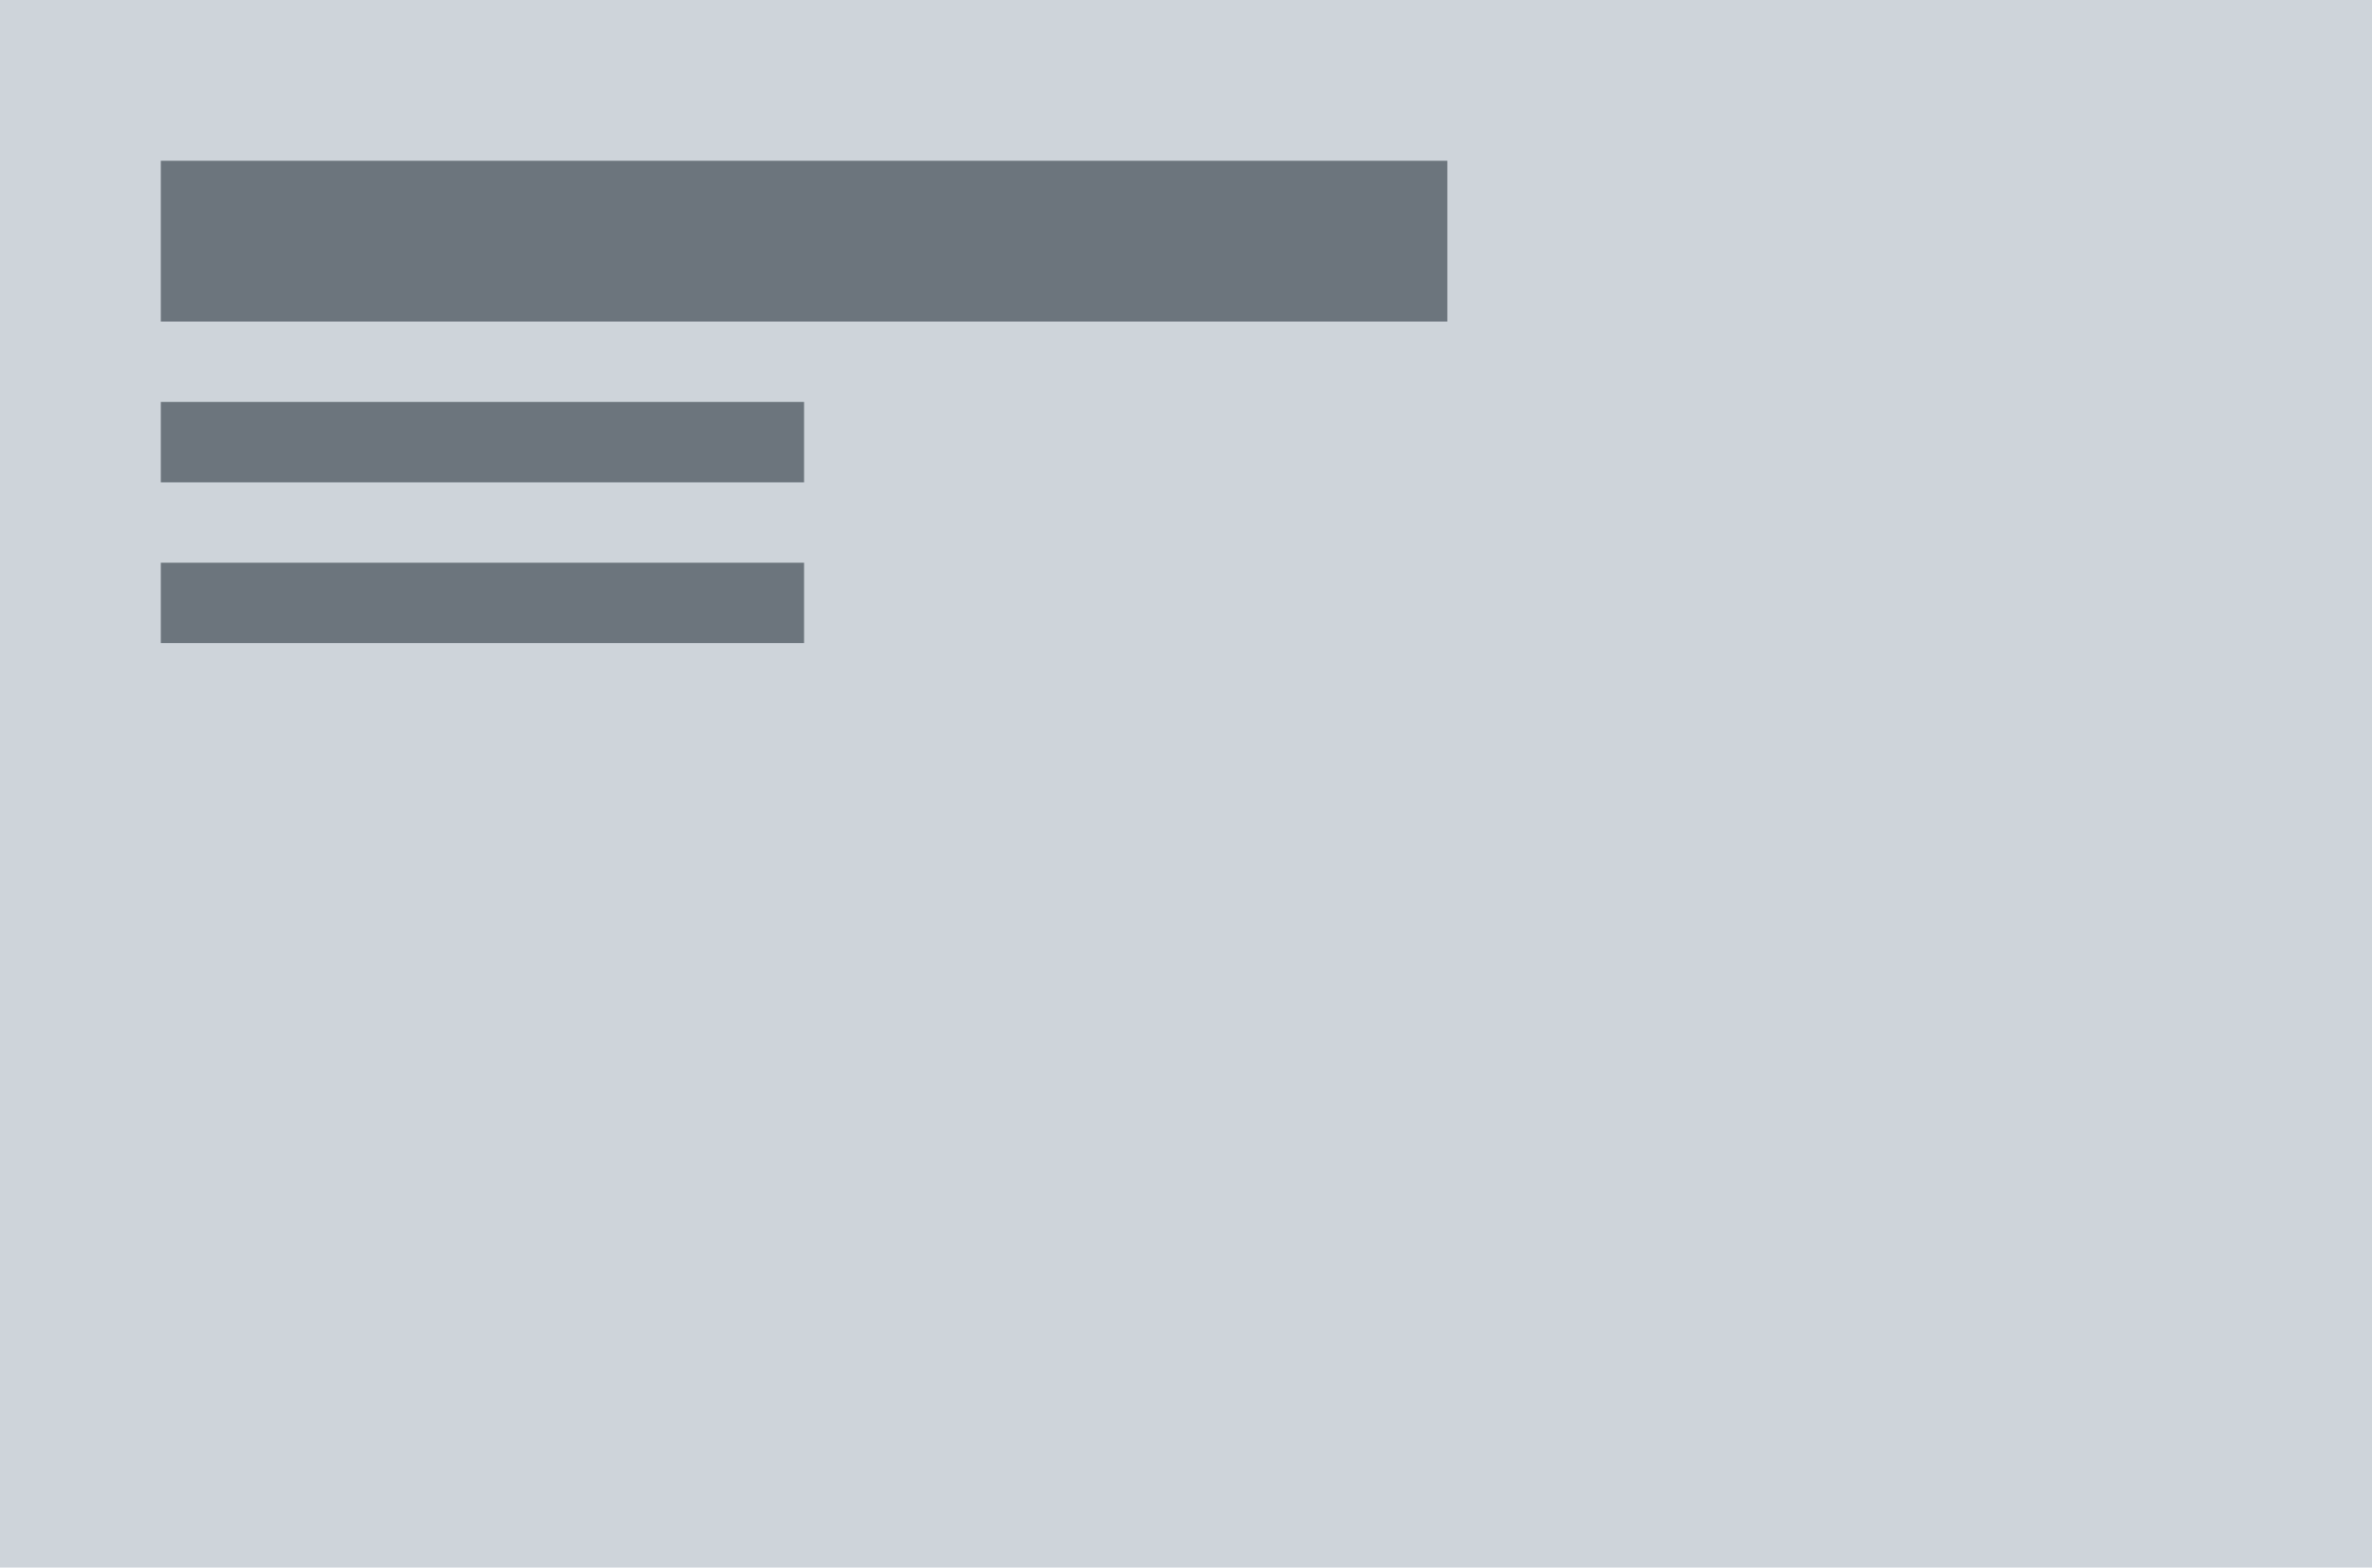
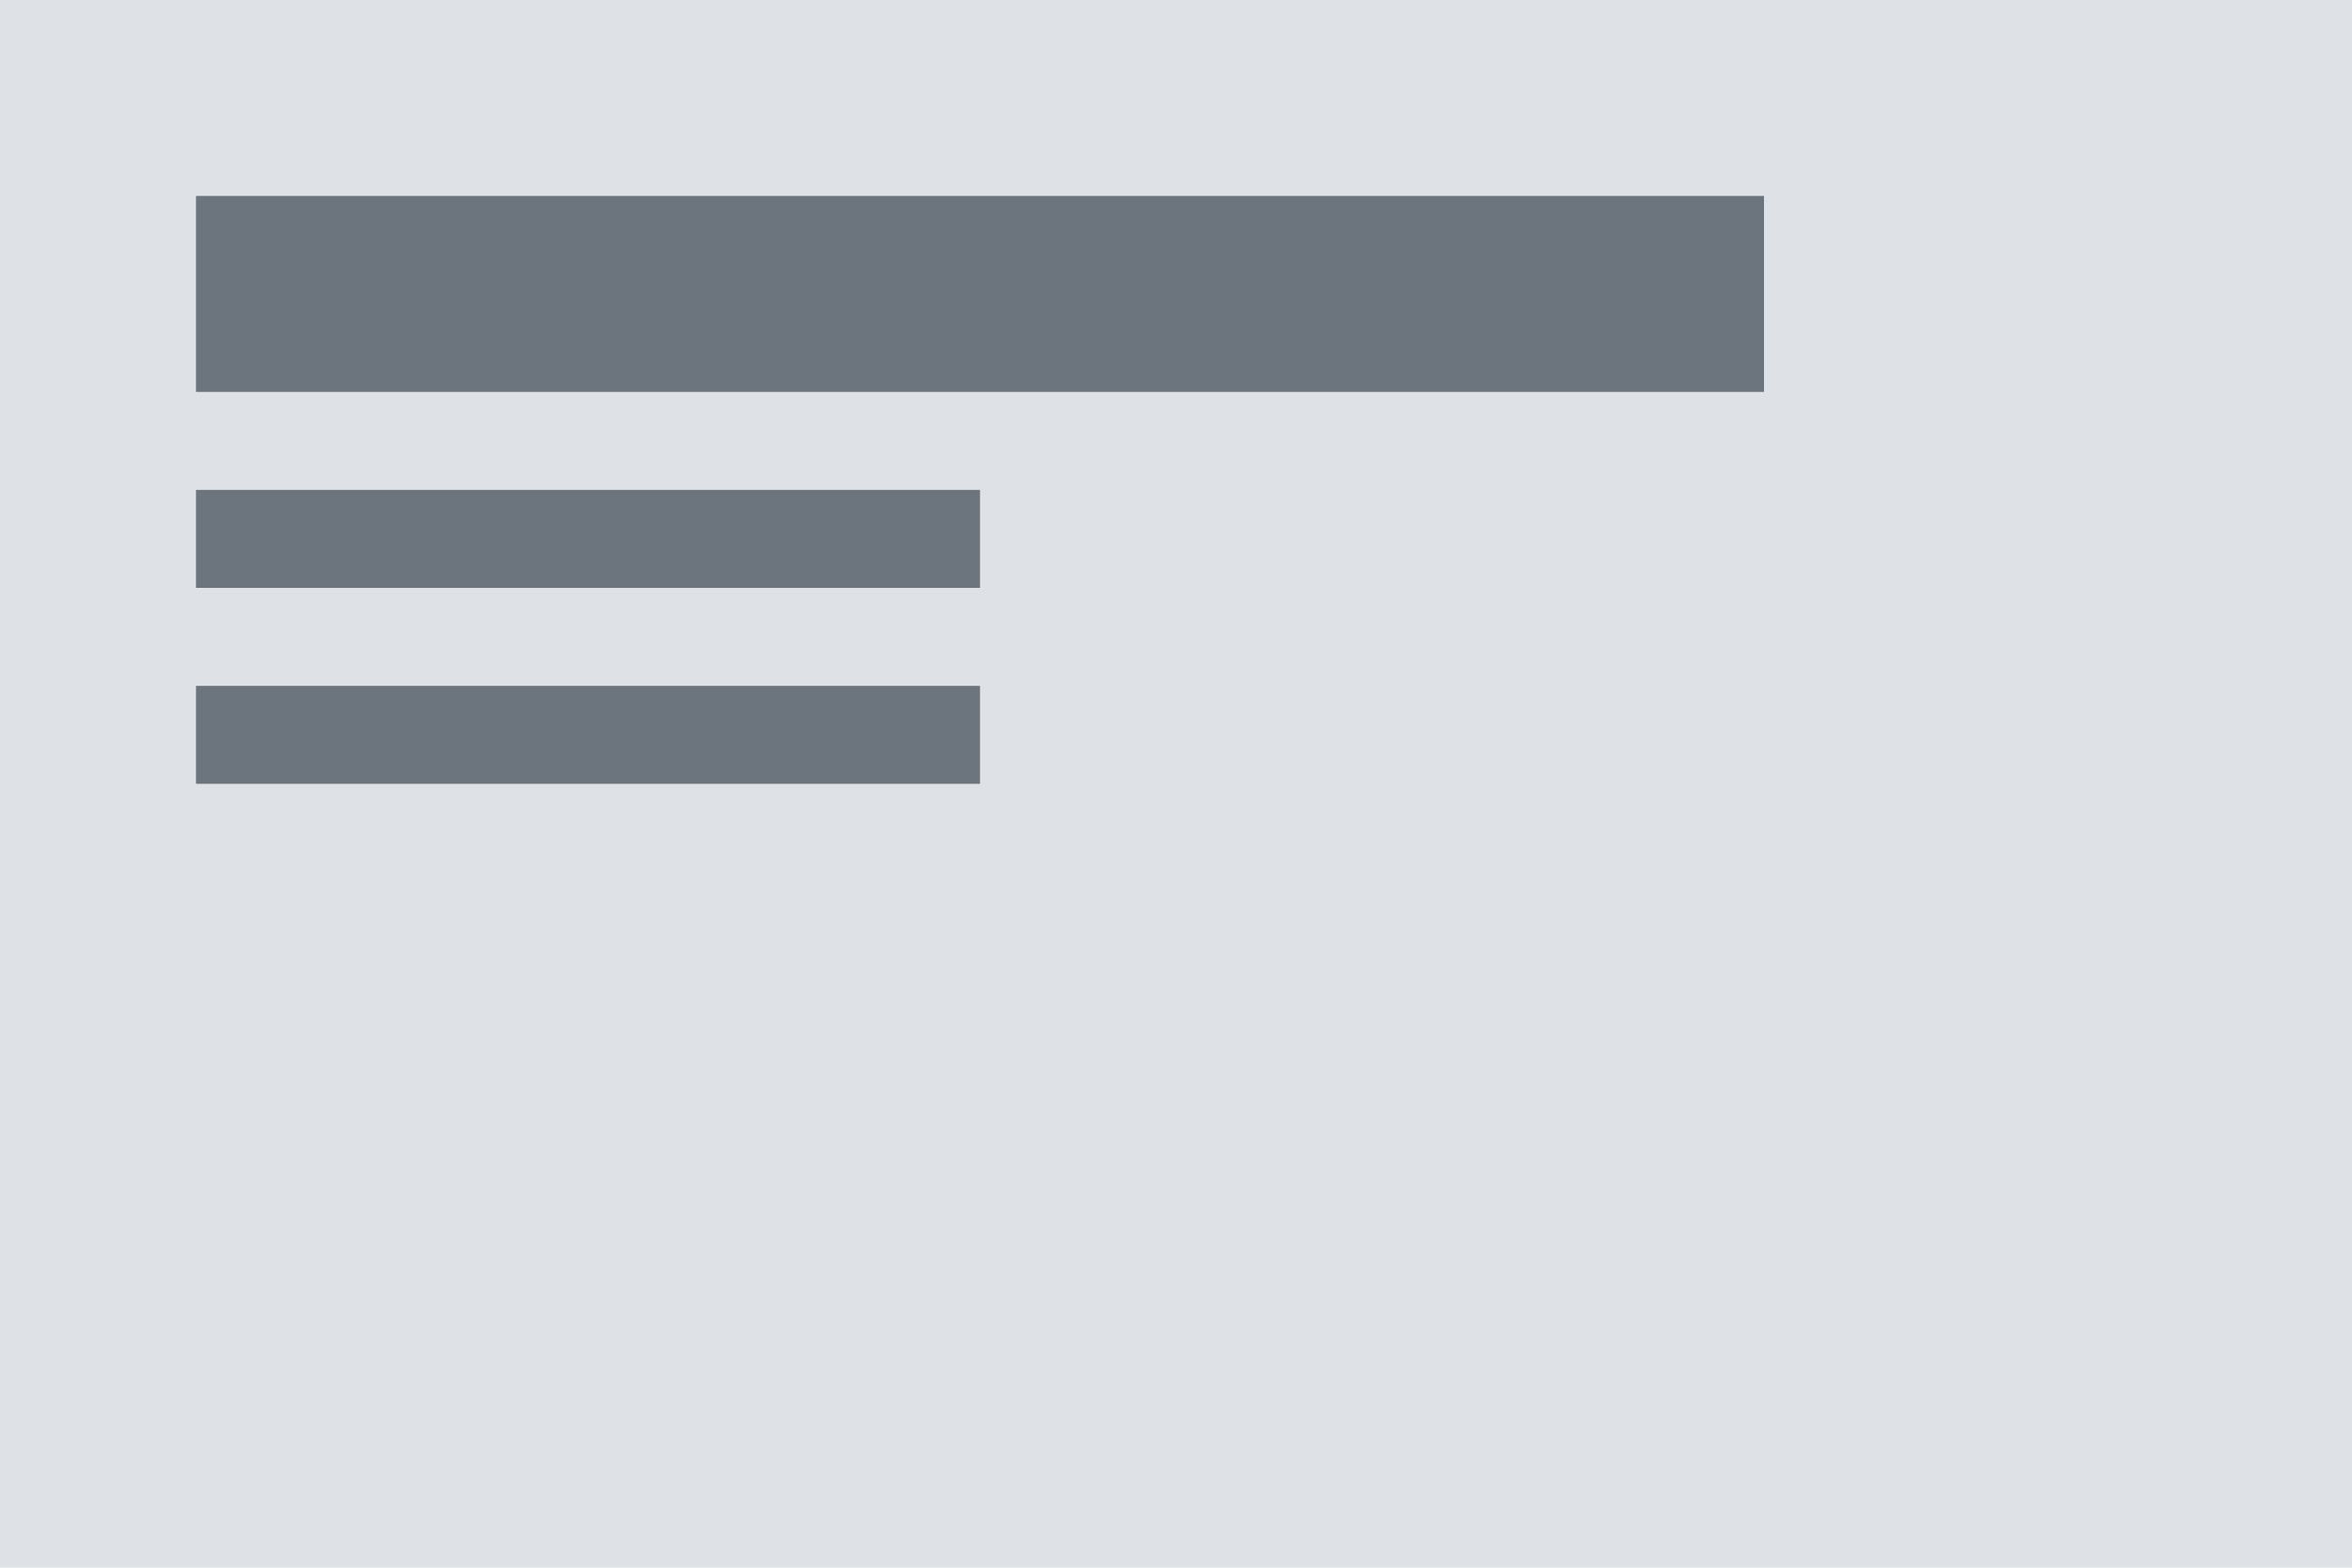
- <svg xmlns="http://www.w3.org/2000/svg" width="118" height="78" viewBox="0 0 118 78">
-   <g id="poster-top-left-text-left" transform="translate(-1 -1)">
-     <rect id="Rectangle_206" data-name="Rectangle 206" width="118" height="78" transform="translate(1 1)" fill="#ced4da" />
-     <g id="Group_205" data-name="Group 205">
-       <path id="Path_631" data-name="Path 631" d="M64,28H32v4H64Z" transform="translate(-23 1)" fill="#6c757d" />
-       <path id="Path_630" data-name="Path 630" d="M64,28H32v4H64Z" transform="translate(-23 -7)" fill="#6c757d" />
-       <path id="Path_612" data-name="Path 612" d="M96,28H32v8H96Z" transform="translate(-23 -19)" fill="#6c757d" />
+ <svg xmlns="http://www.w3.org/2000/svg" width="120" height="80" viewBox="0 0 120 80">
+   <g transform="translate(-1 -1)">
+     <path d="M0 0h120v80H0z" transform="translate(1 1)" fill="#dee2e6" />
+     <g transform="translate(2 2)">
+       <path d="M72 28H32v5H72z" transform="translate(-23 6)" fill="#6c757d" />
+       <path d="M72 28H32v5H72z" transform="translate(-23 -4)" fill="#6c757d" />
+       <path d="M112 28H32V38h80z" transform="translate(-23 -19)" fill="#6c757d" />
    </g>
  </g>
</svg>
